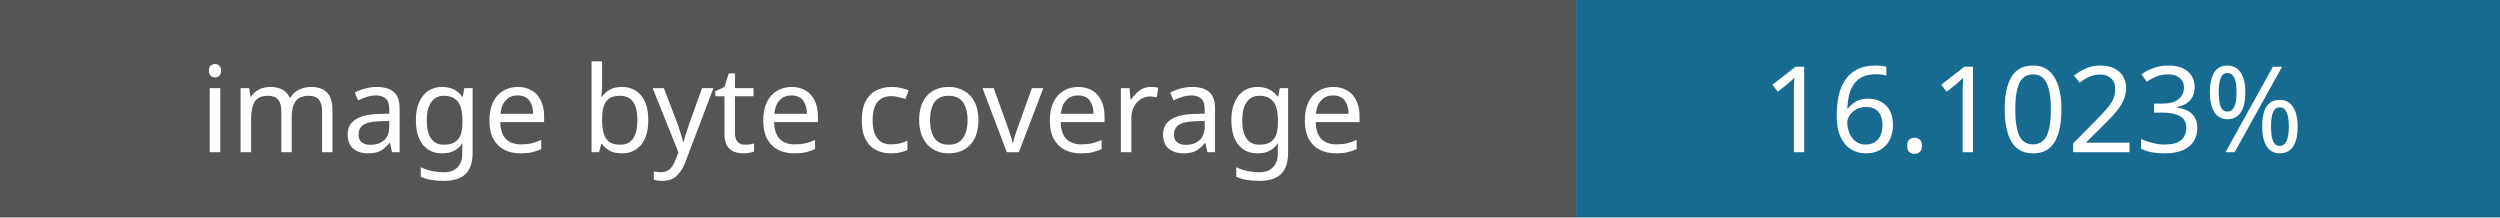
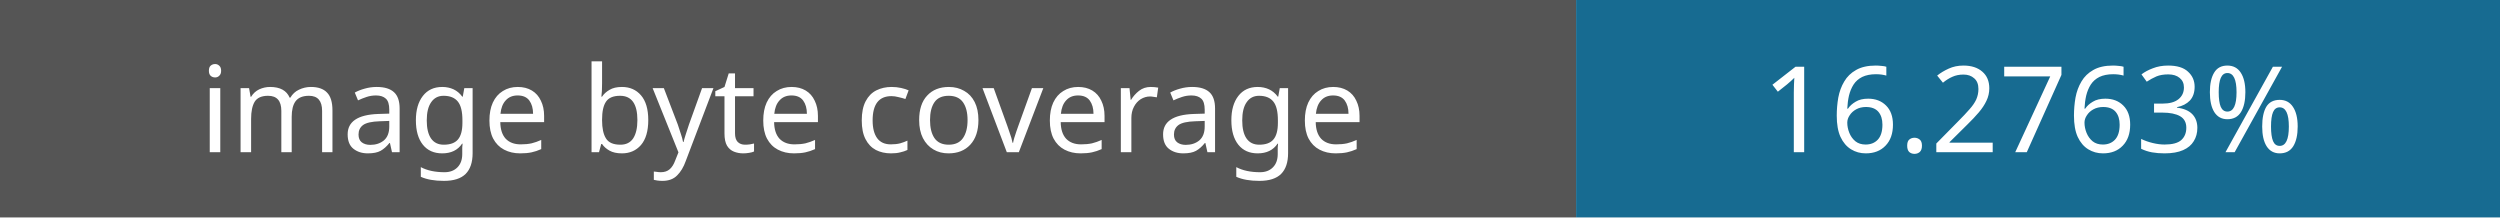
- <svg xmlns="http://www.w3.org/2000/svg" width="230" height="20" role="img" aria-label="Image coverage: 16.1023%">
+ <svg xmlns="http://www.w3.org/2000/svg" width="230" height="20" role="img" aria-label="Image coverage: 16.2763%">
  <rect width="145" height="20" fill="#555" />
  <rect x="145" width="85" height="20" fill="#176b91" />
  <g fill="#fff" font-family="Verdana,sans-serif" font-size="11" text-anchor="middle">
    <text x="72" y="14">image byte coverage</text>
-     <text x="187" y="14">16.1023%</text>
+     <text x="187" y="14">16.2763%</text>
  </g>
</svg>
